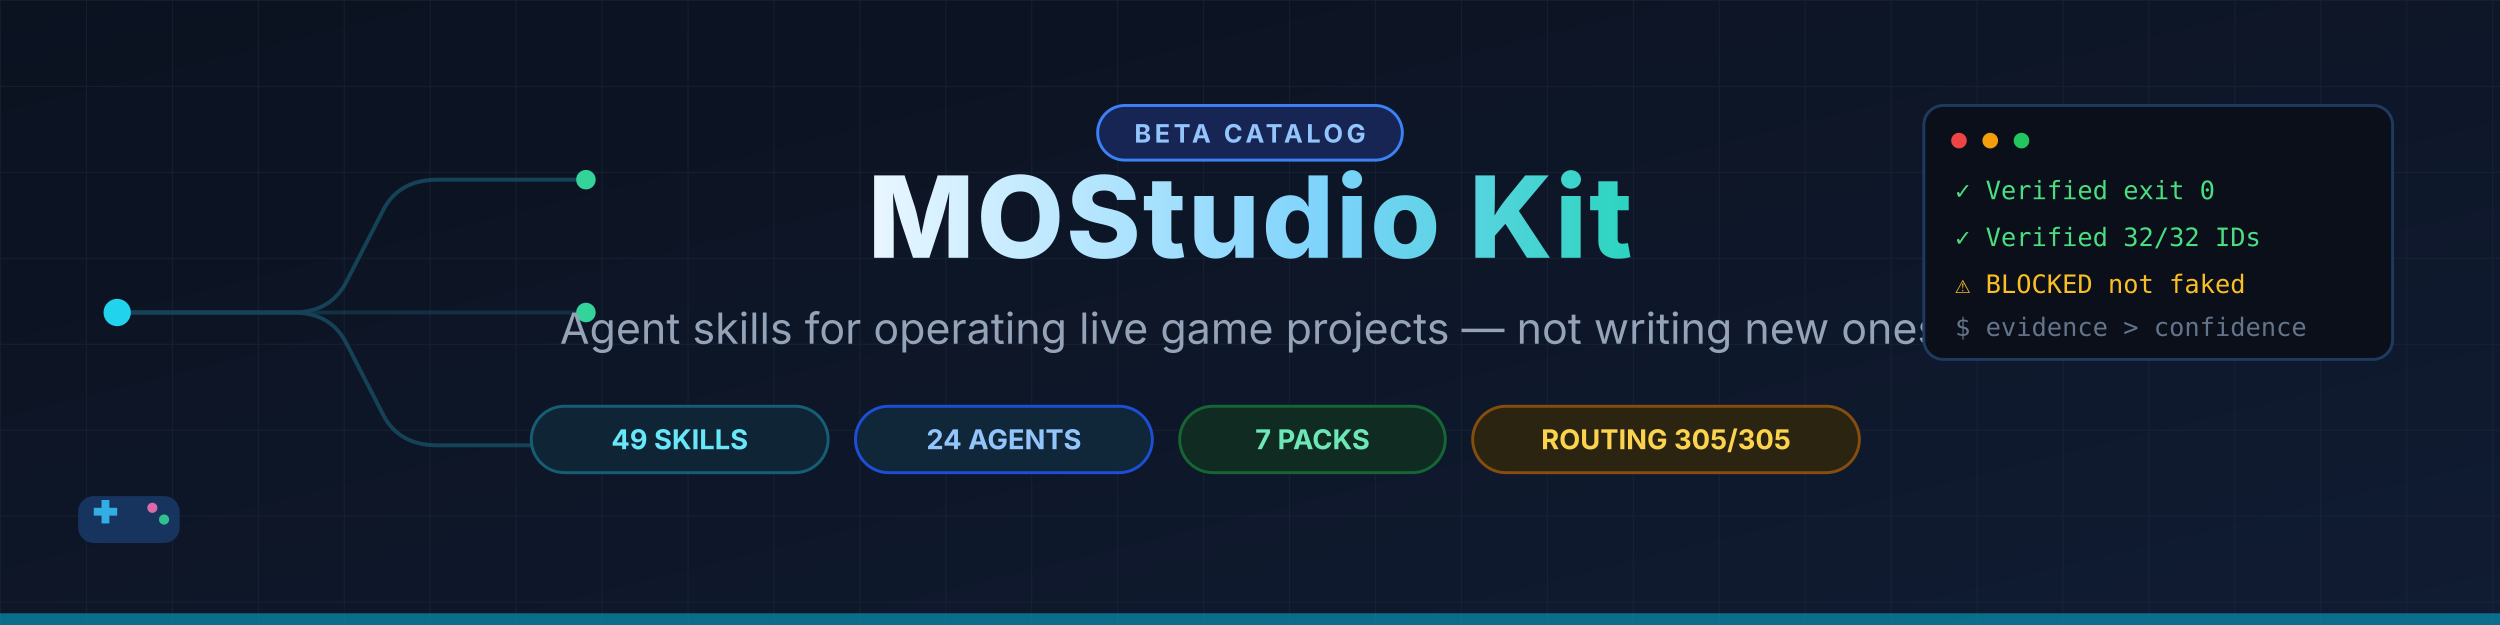
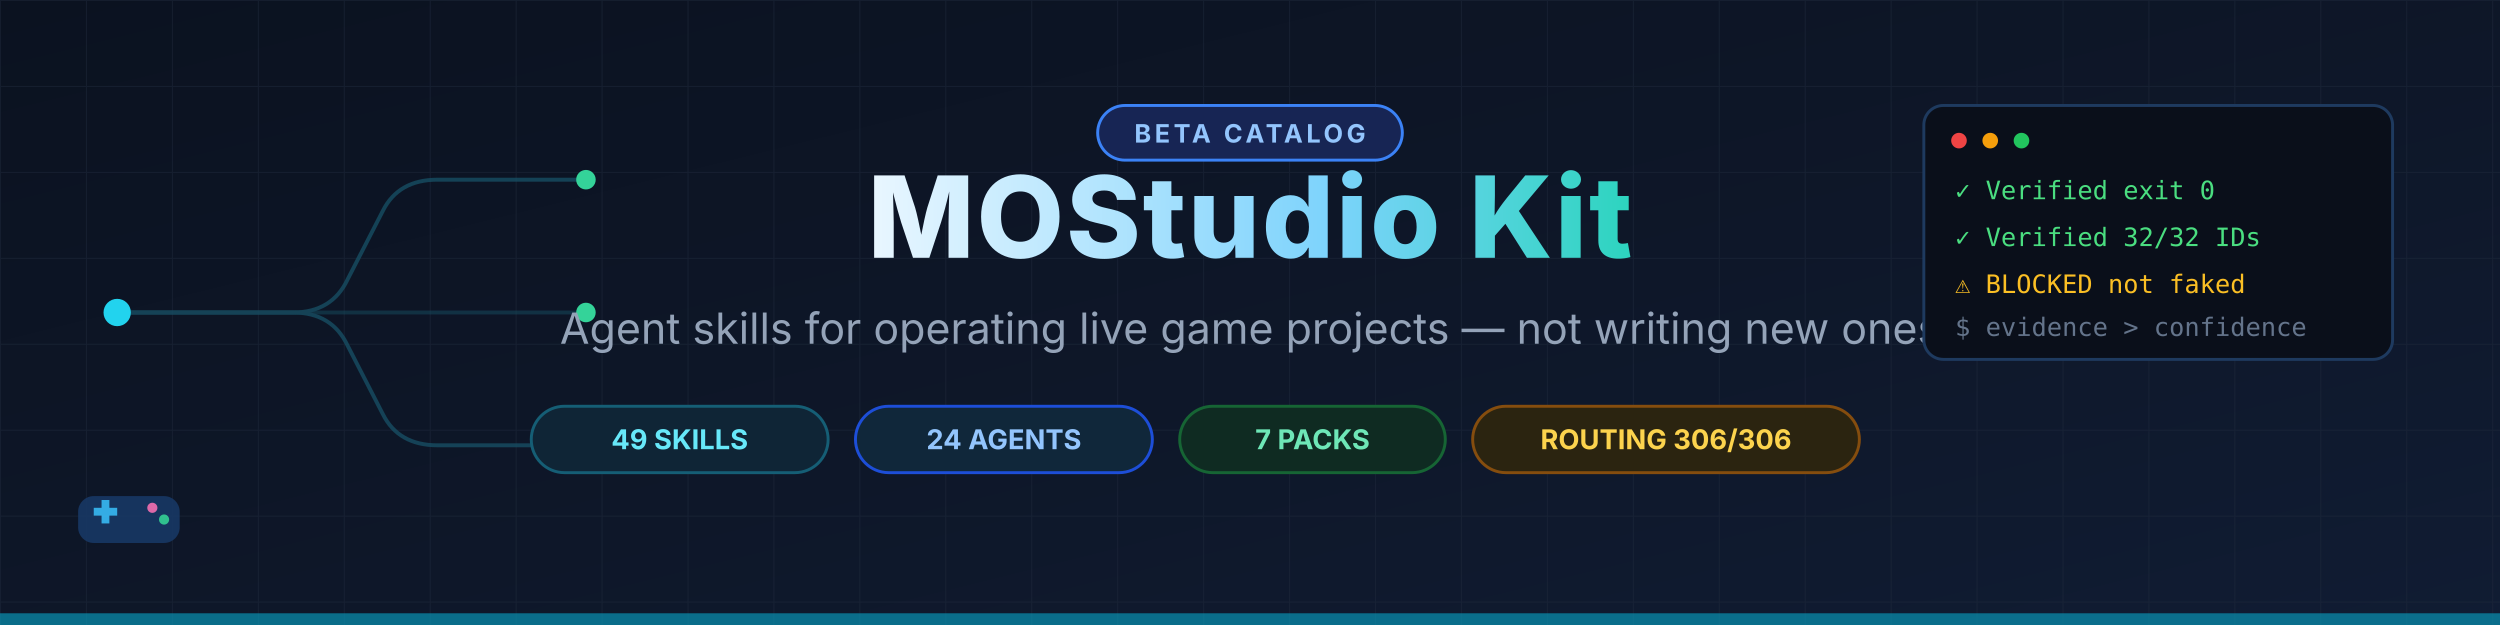
<svg xmlns="http://www.w3.org/2000/svg" width="1280" height="320" viewBox="0 0 1280 320" role="img" aria-label="MOStudio Kit — Agent skills for operating live game projects">
  <defs>
    <linearGradient id="bg" x1="0" y1="0" x2="1" y2="1">
      <stop offset="0%" stop-color="#0b1220" />
      <stop offset="55%" stop-color="#0e1729" />
      <stop offset="100%" stop-color="#101c33" />
    </linearGradient>
    <linearGradient id="title" x1="0" y1="0" x2="1" y2="0">
      <stop offset="0%" stop-color="#e8f6ff" />
      <stop offset="60%" stop-color="#7dd3fc" />
      <stop offset="100%" stop-color="#2dd4bf" />
    </linearGradient>
    <pattern id="grid" width="44" height="44" patternUnits="userSpaceOnUse">
      <path d="M44 0H0V44" fill="none" stroke="#1e293b" stroke-width="1" opacity="0.5" />
    </pattern>
  </defs>
  <rect width="1280" height="320" fill="url(#bg)" />
  <rect width="1280" height="320" fill="url(#grid)" />
  <g stroke="#164e63" stroke-width="2" fill="none" opacity="0.8">
    <path d="M60 160 H150 Q170 160 178 143 L196 108 Q204 92 224 92 H300" />
    <path d="M60 160 H150 Q170 160 178 177 L196 212 Q204 228 224 228 H300" />
    <path d="M60 160 H300" opacity="0.6" />
  </g>
  <circle cx="60" cy="160" r="7" fill="#22d3ee" />
  <circle cx="300" cy="92" r="5" fill="#34d399" />
  <circle cx="300" cy="160" r="5" fill="#34d399" />
  <circle cx="300" cy="228" r="5" fill="#fbbf24" />
  <g font-family="Segoe UI, Inter, Helvetica, Arial, sans-serif">
    <rect x="562" y="54" width="156" height="28" rx="14" fill="#172554" stroke="#3b82f6" stroke-width="1.5" />
    <text x="640" y="73" text-anchor="middle" font-size="13" font-weight="700" letter-spacing="1.8" fill="#93c5fd">BETA CATALOG</text>
  </g>
  <text x="640" y="132" text-anchor="middle" font-family="Segoe UI, Inter, Helvetica, Arial, sans-serif" font-size="58" font-weight="800" letter-spacing="1" fill="url(#title)">MOStudio Kit</text>
  <text x="640" y="176" text-anchor="middle" font-family="Segoe UI, Inter, Helvetica, Arial, sans-serif" font-size="22" font-weight="400" fill="#94a3b8">Agent skills for operating live game projects — not writing new ones</text>
  <g font-family="Segoe UI, Inter, Helvetica, Arial, sans-serif" font-size="14" font-weight="700">
    <g>
      <rect x="272" y="208" width="152" height="34" rx="17" fill="#0f2536" stroke="#155e75" stroke-width="1.5" />
      <text x="348" y="230" text-anchor="middle" fill="#67e8f9">49 SKILLS</text>
    </g>
    <g>
      <rect x="438" y="208" width="152" height="34" rx="17" fill="#10273a" stroke="#1d4ed8" stroke-width="1.5" />
      <text x="514" y="230" text-anchor="middle" fill="#93c5fd">24 AGENTS</text>
    </g>
    <g>
      <rect x="604" y="208" width="136" height="34" rx="17" fill="#0f2b22" stroke="#166534" stroke-width="1.5" />
      <text x="672" y="230" text-anchor="middle" fill="#6ee7b7">7 PACKS</text>
    </g>
    <g>
      <rect x="754" y="208" width="198" height="34" rx="17" fill="#2b2410" stroke="#854d0e" stroke-width="1.5" />
-       <text x="853" y="230" text-anchor="middle" fill="#fcd34d">ROUTING 305/305</text>
+       <text x="853" y="230" text-anchor="middle" fill="#fcd34d">ROUTING 306/306</text>
    </g>
  </g>
  <g transform="translate(985,54)">
    <rect x="0" y="0" width="240" height="130" rx="10" fill="#0a0f1a" stroke="#1e3a5f" stroke-width="1.5" />
    <circle cx="18" cy="18" r="4" fill="#ef4444" />
    <circle cx="34" cy="18" r="4" fill="#f59e0b" />
    <circle cx="50" cy="18" r="4" fill="#22c55e" />
    <g font-family="Consolas, Menlo, monospace" font-size="13">
      <text x="16" y="48" fill="#4ade80">✓ Verified  exit 0</text>
      <text x="16" y="72" fill="#4ade80">✓ Verified  32/32 IDs</text>
      <text x="16" y="96" fill="#fbbf24">⚠ BLOCKED  not faked</text>
      <text x="16" y="118" fill="#64748b">$ evidence &gt; confidence</text>
    </g>
  </g>
  <g transform="translate(40,246)" fill="#1d4ed8" opacity="0.9">
    <rect x="0" y="8" width="52" height="24" rx="8" fill="#173764" />
    <rect x="8" y="14" width="12" height="4" fill="#38bdf8" />
    <rect x="12" y="10" width="4" height="12" fill="#38bdf8" />
    <circle cx="38" cy="14" r="2.6" fill="#f472b6" />
    <circle cx="44" cy="20" r="2.6" fill="#34d399" />
  </g>
  <rect x="0" y="314" width="1280" height="6" fill="#0891b2" opacity="0.7" />
</svg>
